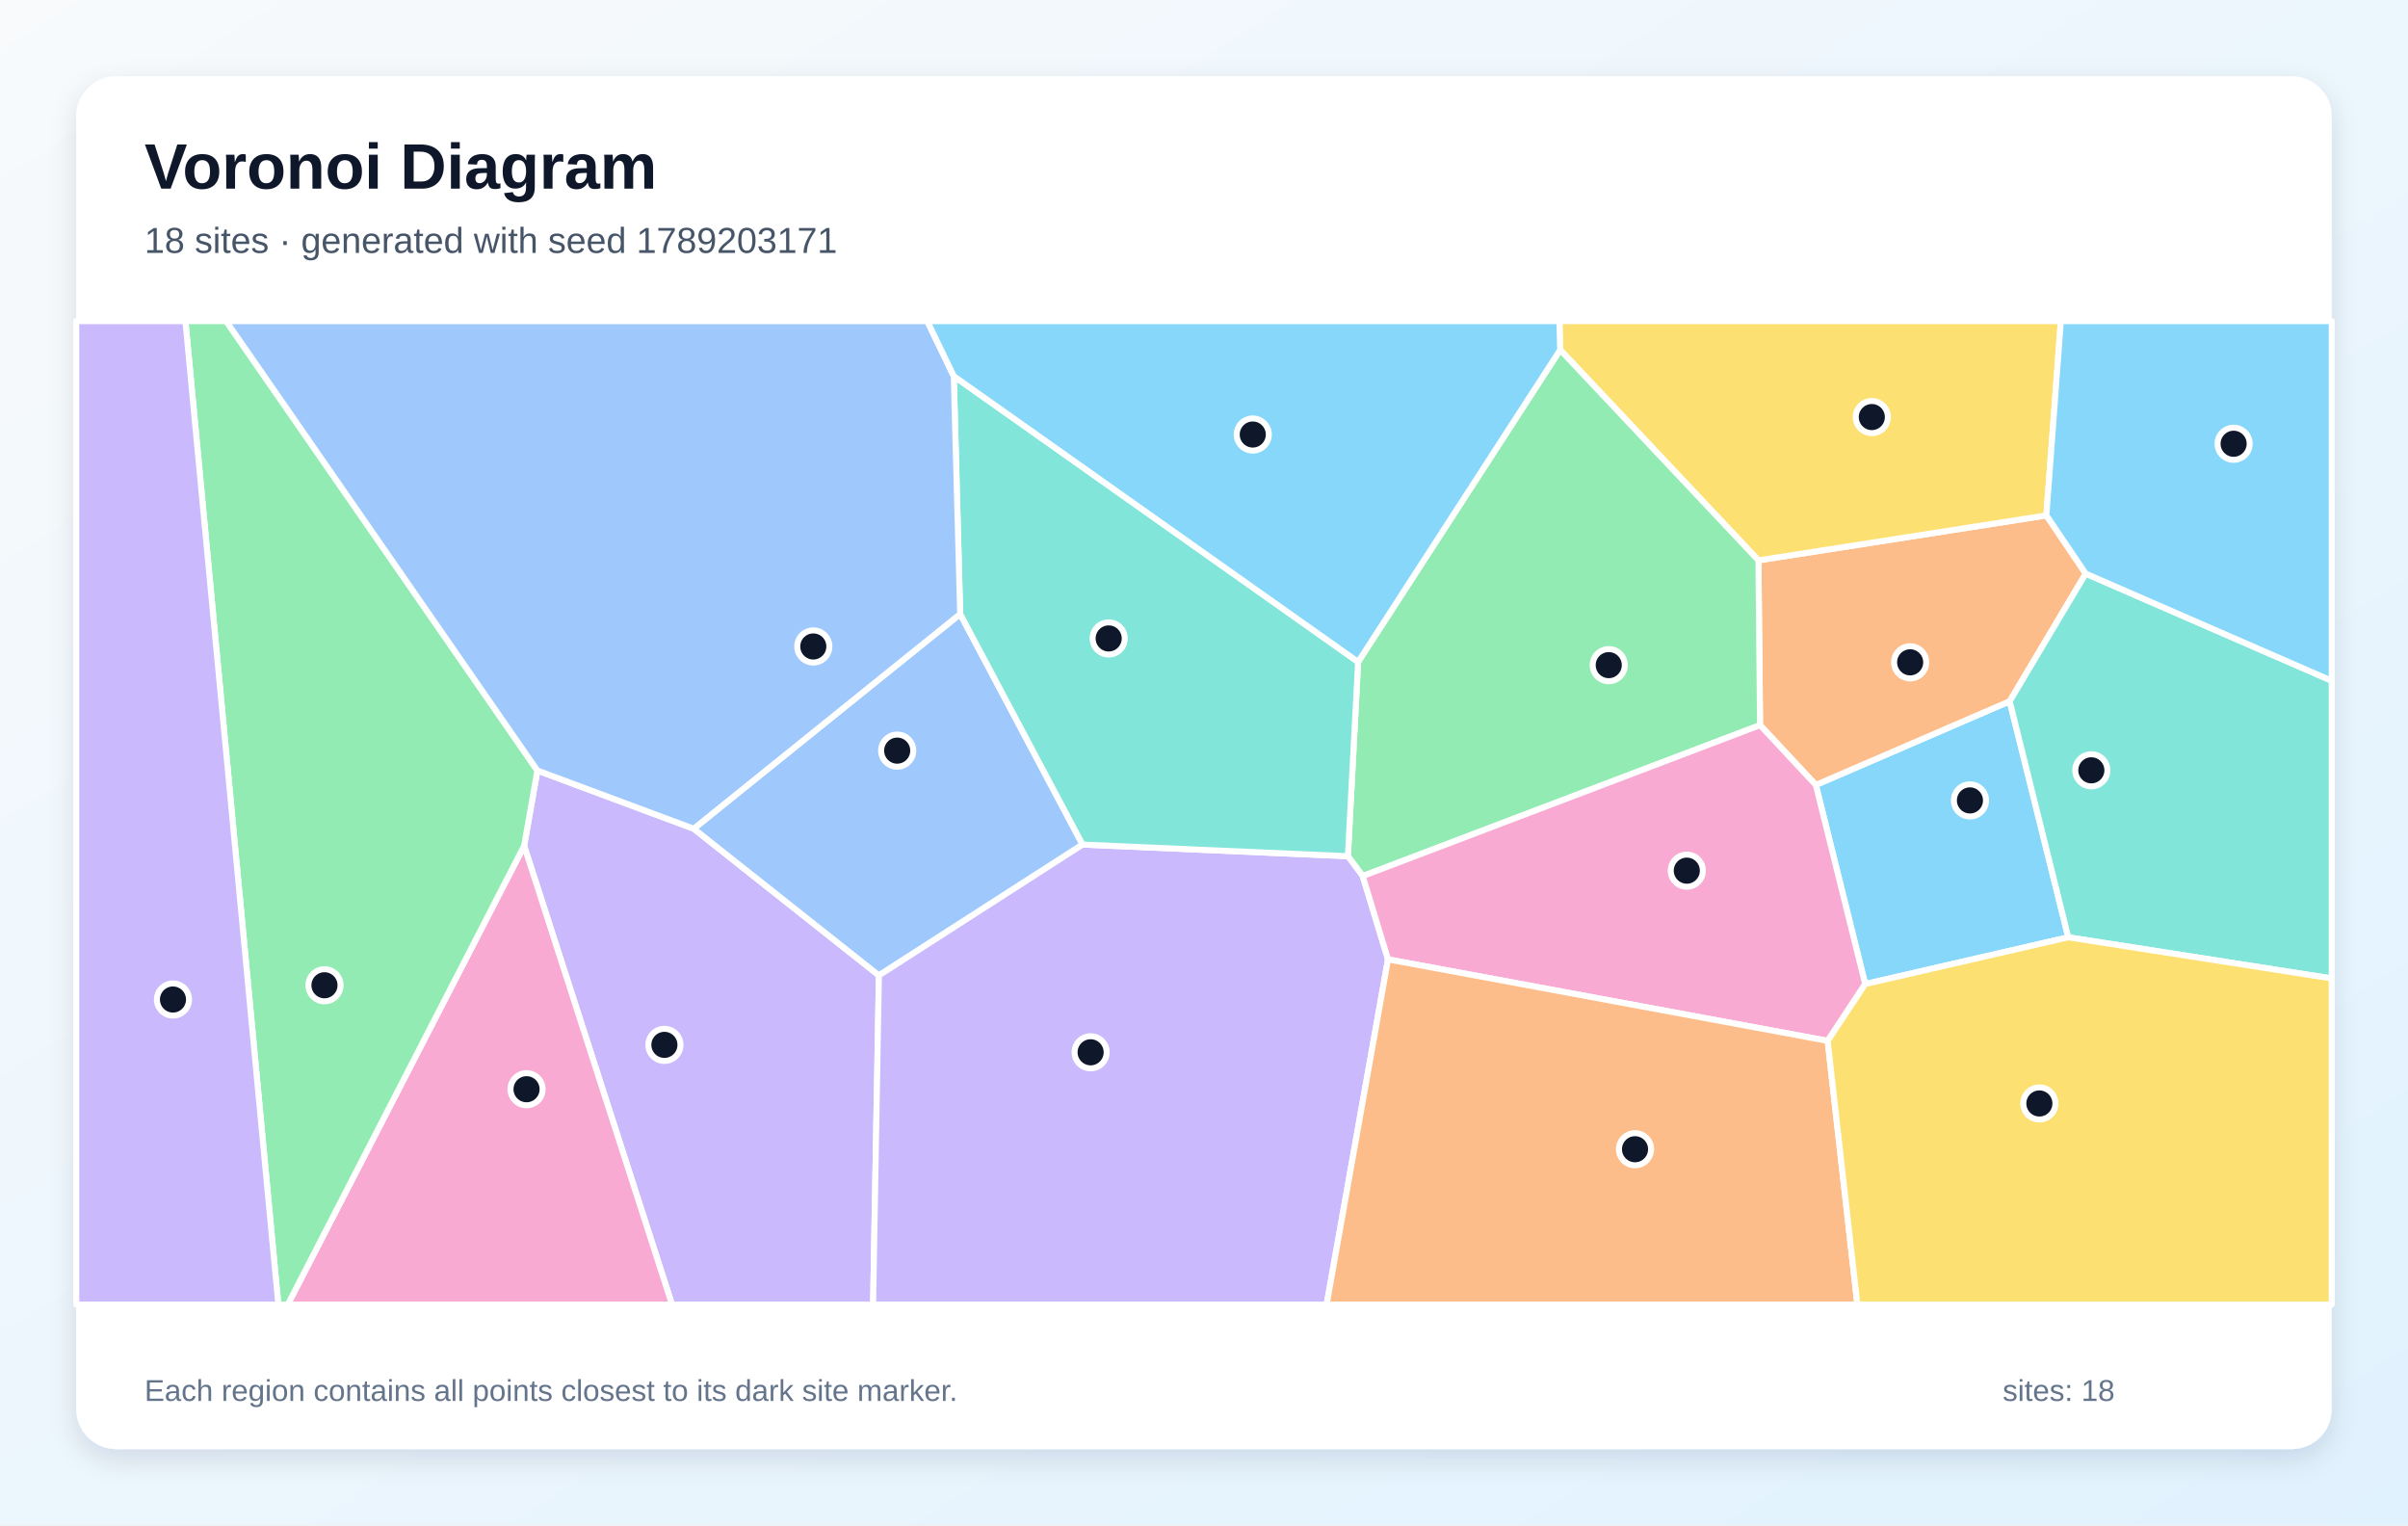
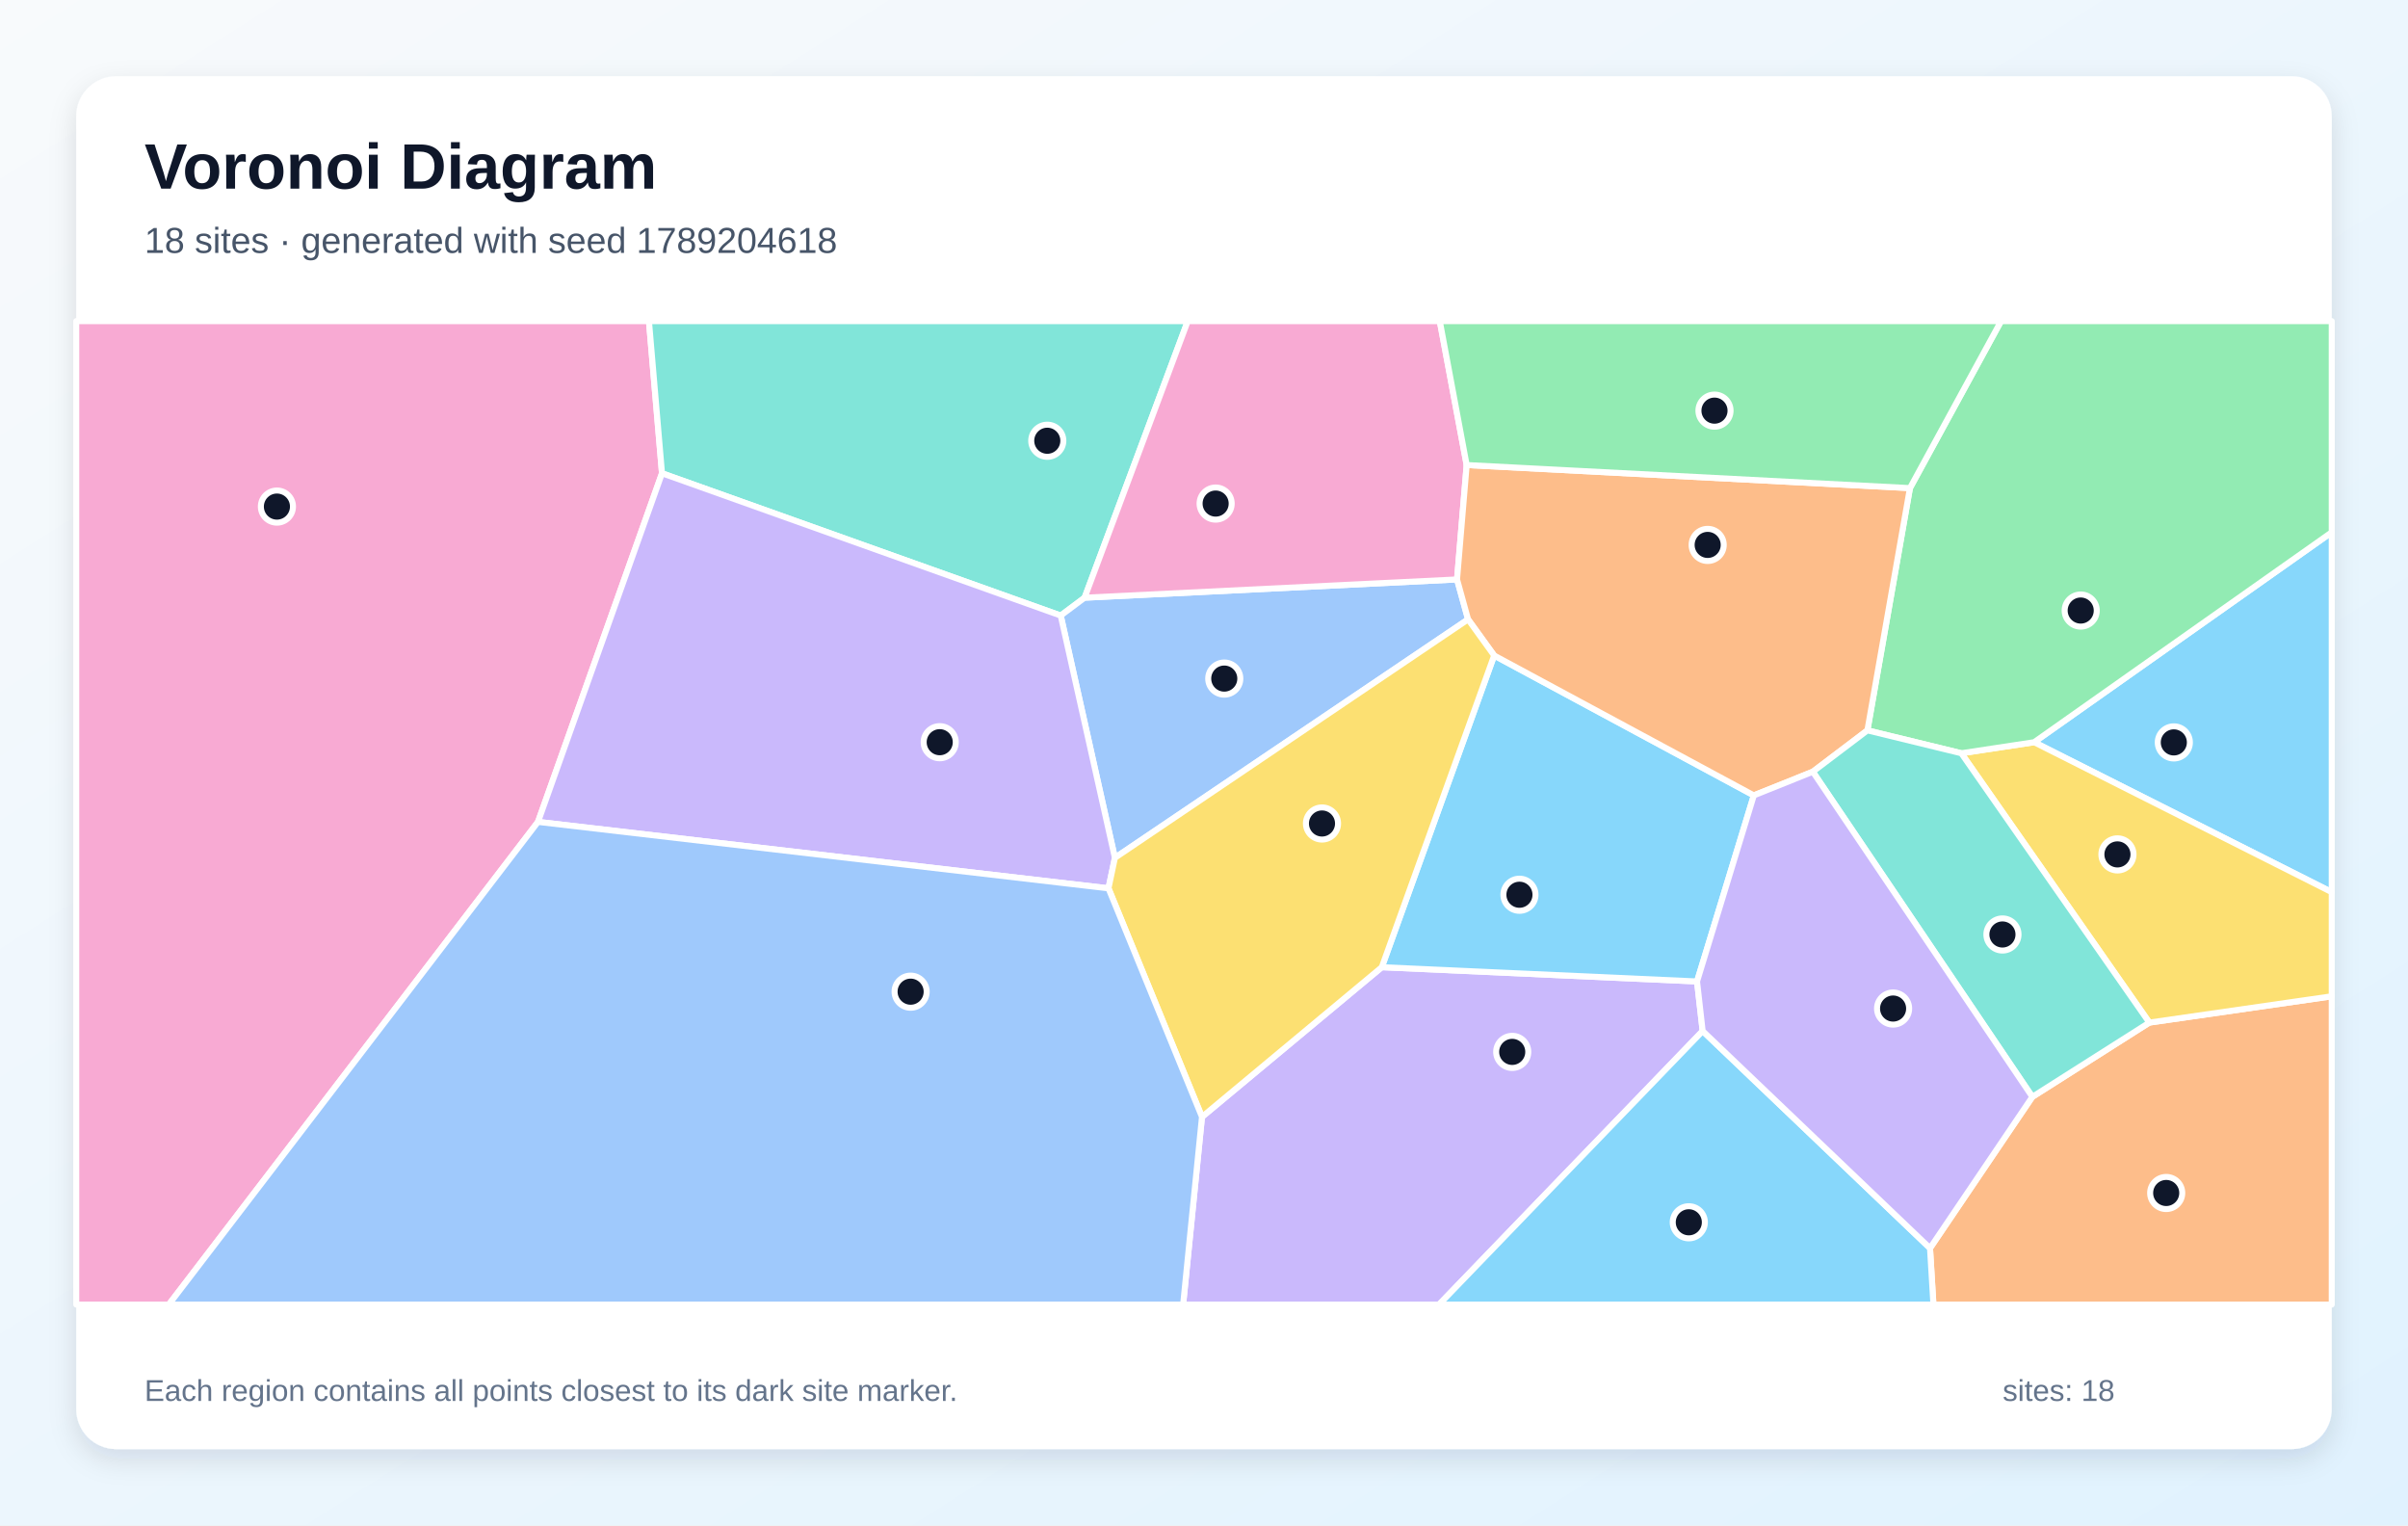
<svg xmlns="http://www.w3.org/2000/svg" width="1200" height="760" viewBox="0 0 1200 760" role="img" aria-labelledby="title description">
  <defs>
    <linearGradient id="background" x1="0" y1="0" x2="1" y2="1">
      <stop stop-color="#F8FAFC" />
      <stop offset="1" stop-color="#E0F2FE" />
    </linearGradient>
    <filter id="shadow" x="-10%" y="-10%" width="120%" height="120%">
      <feDropShadow dx="0" dy="5" stdDeviation="7" flood-color="#0F172A" flood-opacity=".12" />
    </filter>
  </defs>
  <rect width="1200" height="760" fill="url(#background)" />
  <rect x="38" y="38" width="1124" height="684" rx="20" fill="#FFFFFF" filter="url(#shadow)" />
  <g font-family="Arial, sans-serif">
    <text x="72" y="94" font-size="32" font-weight="700" fill="#0F172A">Voronoi Diagram</text>
-     <text x="72" y="126" font-size="18" fill="#475569">18 sites · generated with seed 1789203171</text>
+     <text x="72" y="126" font-size="18" fill="#475569">18 sites · generated with seed 1789204618</text>
  </g>
  <g stroke="#FFFFFF" stroke-width="3" stroke-linejoin="round">
-     <polygon points="929.5,490.3 904.9,391.1 1001.5,349.4 1030.7,467.0" fill="#38BDF8" fill-opacity="0.60" />
-     <polygon points="261.2,421.4 267.8,383.9 345.7,412.9 438.0,486.0 435.1,650.0 334.9,650.0" fill="#A78BFA" fill-opacity="0.60" />
-     <polygon points="261.2,421.4 334.9,650.0 143.4,650.0" fill="#F472B6" fill-opacity="0.60" />
-     <polygon points="877.1,361.3 876.3,279.2 1019.8,256.8 1039.4,285.8 1001.5,349.4 904.9,391.1" fill="#FB923C" fill-opacity="0.60" />
-     <polygon points="1019.8,256.8 876.3,279.2 777.5,174.3 777.1,160.0 1027.0,160.0" fill="#FACC15" fill-opacity="0.60" />
-     <polygon points="679.1,436.5 671.7,426.6 676.8,329.8 777.5,174.3 876.3,279.2 877.1,361.3" fill="#4ADE80" fill-opacity="0.60" />
-     <polygon points="1030.7,467.0 1001.5,349.4 1039.4,285.8 1162.0,339.2 1162.0,487.5" fill="#2DD4BF" fill-opacity="0.60" />
-     <polygon points="478.5,305.9 539.5,420.8 438.0,486.0 345.7,412.9" fill="#60A5FA" fill-opacity="0.60" />
-     <polygon points="1039.4,285.8 1019.8,256.8 1027.0,160.0 1162.0,160.0 1162.0,339.2" fill="#38BDF8" fill-opacity="0.60" />
-     <polygon points="438.0,486.0 539.5,420.8 671.7,426.6 679.1,436.5 691.7,478.0 661.1,650.0 435.1,650.0" fill="#A78BFA" fill-opacity="0.60" />
-     <polygon points="910.8,518.6 691.7,478.0 679.1,436.5 877.1,361.3 904.9,391.1 929.5,490.3" fill="#F472B6" fill-opacity="0.60" />
-     <polygon points="691.7,478.0 910.8,518.6 925.6,650.0 661.1,650.0" fill="#FB923C" fill-opacity="0.60" />
-     <polygon points="910.8,518.6 929.5,490.3 1030.7,467.0 1162.0,487.5 1162.0,650.0 925.6,650.0" fill="#FACC15" fill-opacity="0.60" />
-     <polygon points="92.4,160.0 112.7,160.0 267.8,383.9 261.2,421.4 143.4,650.0 138.7,650.0" fill="#4ADE80" fill-opacity="0.60" />
-     <polygon points="539.5,420.8 478.5,305.9 475.3,187.4 676.8,329.8 671.7,426.6" fill="#2DD4BF" fill-opacity="0.60" />
-     <polygon points="475.3,187.4 478.5,305.9 345.7,412.9 267.8,383.9 112.7,160.0 462.1,160.0" fill="#60A5FA" fill-opacity="0.60" />
-     <polygon points="676.8,329.8 475.3,187.4 462.1,160.0 777.1,160.0 777.5,174.3" fill="#38BDF8" fill-opacity="0.60" />
-     <polygon points="38.0,160.0 92.4,160.0 138.7,650.0 38.0,650.0" fill="#A78BFA" fill-opacity="0.60" />
+     <polygon points="1013.7,369.8 1162.0,265.2 1162.0,444.5" fill="#38BDF8" fill-opacity="0.60" />
+     <polygon points="599.0,556.5 688.6,481.9 845.7,489.0 848.5,513.7 717.1,650.0 589.6,650.0" fill="#A78BFA" fill-opacity="0.60" />
+     <polygon points="38.0,160.0 323.4,160.0 329.9,235.8 268.1,409.5 84.1,650.0 38.0,650.0" fill="#F472B6" fill-opacity="0.60" />
+     <polygon points="961.8,621.9 1012.8,546.5 1071.1,509.5 1162.0,496.4 1162.0,650.0 963.5,650.0" fill="#FB923C" fill-opacity="0.60" />
+     <polygon points="1071.1,509.5 977.4,375.3 1013.7,369.8 1162.0,444.5 1162.0,496.4" fill="#FACC15" fill-opacity="0.60" />
+     <polygon points="977.4,375.3 930.6,363.9 951.8,243.2 997.2,160.0 1162.0,160.0 1162.0,265.2 1013.7,369.8" fill="#4ADE80" fill-opacity="0.60" />
+     <polygon points="540.5,297.8 528.6,306.7 329.9,235.8 323.4,160.0 591.9,160.0" fill="#2DD4BF" fill-opacity="0.60" />
+     <polygon points="555.6,427.4 528.6,306.7 540.5,297.8 726.1,288.7 731.6,308.6" fill="#60A5FA" fill-opacity="0.60" />
+     <polygon points="744.6,326.6 874.0,396.3 845.7,489.0 688.6,481.9" fill="#38BDF8" fill-opacity="0.60" />
+     <polygon points="268.1,409.5 329.9,235.8 528.6,306.7 555.6,427.4 552.4,442.6" fill="#A78BFA" fill-opacity="0.60" />
+     <polygon points="730.9,231.7 726.1,288.7 540.5,297.8 591.9,160.0 717.5,160.0" fill="#F472B6" fill-opacity="0.60" />
+     <polygon points="951.8,243.2 930.6,363.9 903.4,384.5 874.0,396.3 744.6,326.6 731.6,308.6 726.1,288.7 730.9,231.7" fill="#FB923C" fill-opacity="0.60" />
+     <polygon points="552.4,442.6 555.6,427.4 731.6,308.6 744.6,326.6 688.6,481.9 599.0,556.5" fill="#FACC15" fill-opacity="0.60" />
+     <polygon points="951.8,243.2 730.9,231.7 717.5,160.0 997.2,160.0" fill="#4ADE80" fill-opacity="0.60" />
+     <polygon points="903.4,384.5 930.6,363.9 977.4,375.3 1071.1,509.5 1012.8,546.5" fill="#2DD4BF" fill-opacity="0.60" />
+     <polygon points="268.1,409.5 552.4,442.6 599.0,556.5 589.6,650.0 84.1,650.0" fill="#60A5FA" fill-opacity="0.60" />
+     <polygon points="848.5,513.7 961.8,621.9 963.5,650.0 717.1,650.0" fill="#38BDF8" fill-opacity="0.60" />
+     <polygon points="848.5,513.7 845.7,489.0 874.0,396.3 903.4,384.5 1012.8,546.5 961.8,621.9" fill="#A78BFA" fill-opacity="0.60" />
  </g>
  <g>
-     <circle cx="981.7" cy="398.8" r="8" fill="#0F172A" stroke="#FFFFFF" stroke-width="3" />
-     <circle cx="331.1" cy="520.6" r="8" fill="#0F172A" stroke="#FFFFFF" stroke-width="3" />
-     <circle cx="262.4" cy="542.7" r="8" fill="#0F172A" stroke="#FFFFFF" stroke-width="3" />
-     <circle cx="951.9" cy="330.0" r="8" fill="#0F172A" stroke="#FFFFFF" stroke-width="3" />
-     <circle cx="932.8" cy="207.8" r="8" fill="#0F172A" stroke="#FFFFFF" stroke-width="3" />
-     <circle cx="801.7" cy="331.4" r="8" fill="#0F172A" stroke="#FFFFFF" stroke-width="3" />
-     <circle cx="1042.2" cy="383.8" r="8" fill="#0F172A" stroke="#FFFFFF" stroke-width="3" />
-     <circle cx="447.1" cy="374.0" r="8" fill="#0F172A" stroke="#FFFFFF" stroke-width="3" />
-     <circle cx="1113.1" cy="221.1" r="8" fill="#0F172A" stroke="#FFFFFF" stroke-width="3" />
-     <circle cx="543.5" cy="524.3" r="8" fill="#0F172A" stroke="#FFFFFF" stroke-width="3" />
-     <circle cx="840.6" cy="433.8" r="8" fill="#0F172A" stroke="#FFFFFF" stroke-width="3" />
-     <circle cx="814.8" cy="572.6" r="8" fill="#0F172A" stroke="#FFFFFF" stroke-width="3" />
-     <circle cx="1016.3" cy="549.8" r="8" fill="#0F172A" stroke="#FFFFFF" stroke-width="3" />
-     <circle cx="161.7" cy="490.9" r="8" fill="#0F172A" stroke="#FFFFFF" stroke-width="3" />
-     <circle cx="552.5" cy="318.1" r="8" fill="#0F172A" stroke="#FFFFFF" stroke-width="3" />
-     <circle cx="405.3" cy="322.1" r="8" fill="#0F172A" stroke="#FFFFFF" stroke-width="3" />
-     <circle cx="624.3" cy="216.5" r="8" fill="#0F172A" stroke="#FFFFFF" stroke-width="3" />
-     <circle cx="86.2" cy="498.0" r="8" fill="#0F172A" stroke="#FFFFFF" stroke-width="3" />
+     <circle cx="1083.3" cy="369.9" r="8" fill="#0F172A" stroke="#FFFFFF" stroke-width="3" />
+     <circle cx="753.6" cy="524.1" r="8" fill="#0F172A" stroke="#FFFFFF" stroke-width="3" />
+     <circle cx="138.0" cy="252.4" r="8" fill="#0F172A" stroke="#FFFFFF" stroke-width="3" />
+     <circle cx="1079.5" cy="594.4" r="8" fill="#0F172A" stroke="#FFFFFF" stroke-width="3" />
+     <circle cx="1055.2" cy="425.7" r="8" fill="#0F172A" stroke="#FFFFFF" stroke-width="3" />
+     <circle cx="1036.9" cy="304.2" r="8" fill="#0F172A" stroke="#FFFFFF" stroke-width="3" />
+     <circle cx="521.9" cy="219.6" r="8" fill="#0F172A" stroke="#FFFFFF" stroke-width="3" />
+     <circle cx="610.1" cy="338.1" r="8" fill="#0F172A" stroke="#FFFFFF" stroke-width="3" />
+     <circle cx="757.2" cy="445.8" r="8" fill="#0F172A" stroke="#FFFFFF" stroke-width="3" />
+     <circle cx="468.3" cy="369.8" r="8" fill="#0F172A" stroke="#FFFFFF" stroke-width="3" />
+     <circle cx="605.8" cy="250.9" r="8" fill="#0F172A" stroke="#FFFFFF" stroke-width="3" />
+     <circle cx="851.0" cy="271.5" r="8" fill="#0F172A" stroke="#FFFFFF" stroke-width="3" />
+     <circle cx="658.8" cy="410.3" r="8" fill="#0F172A" stroke="#FFFFFF" stroke-width="3" />
+     <circle cx="854.4" cy="204.6" r="8" fill="#0F172A" stroke="#FFFFFF" stroke-width="3" />
+     <circle cx="997.9" cy="465.6" r="8" fill="#0F172A" stroke="#FFFFFF" stroke-width="3" />
+     <circle cx="453.8" cy="494.1" r="8" fill="#0F172A" stroke="#FFFFFF" stroke-width="3" />
+     <circle cx="841.6" cy="609.0" r="8" fill="#0F172A" stroke="#FFFFFF" stroke-width="3" />
+     <circle cx="943.4" cy="502.5" r="8" fill="#0F172A" stroke="#FFFFFF" stroke-width="3" />
  </g>
  <g font-family="Arial, sans-serif" font-size="15" fill="#64748B">
    <text x="72" y="698">Each region contains all points closest to its dark site marker.</text>
    <text x="998" y="698">sites: 18</text>
  </g>
</svg>
